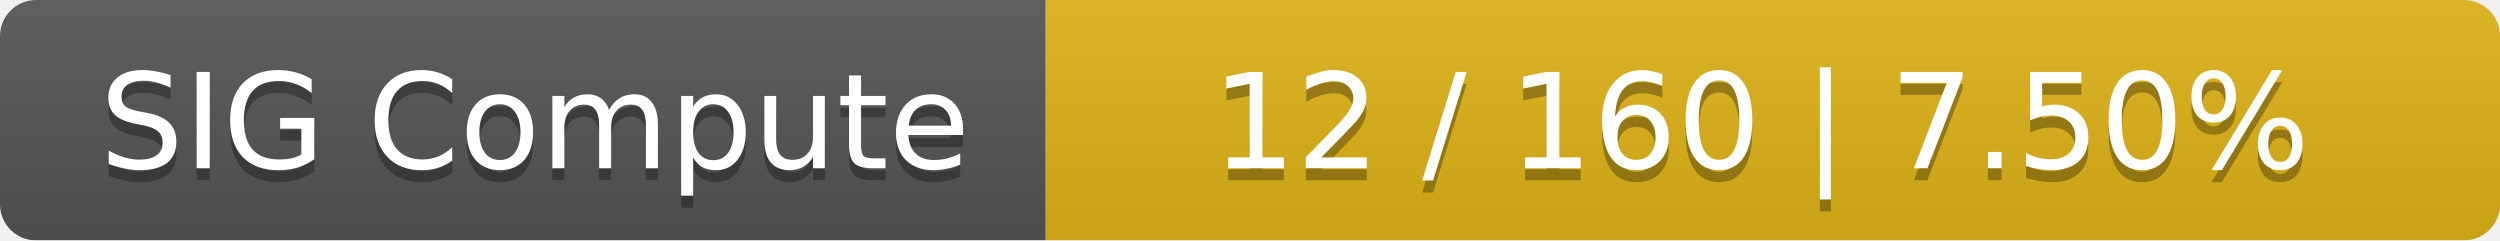
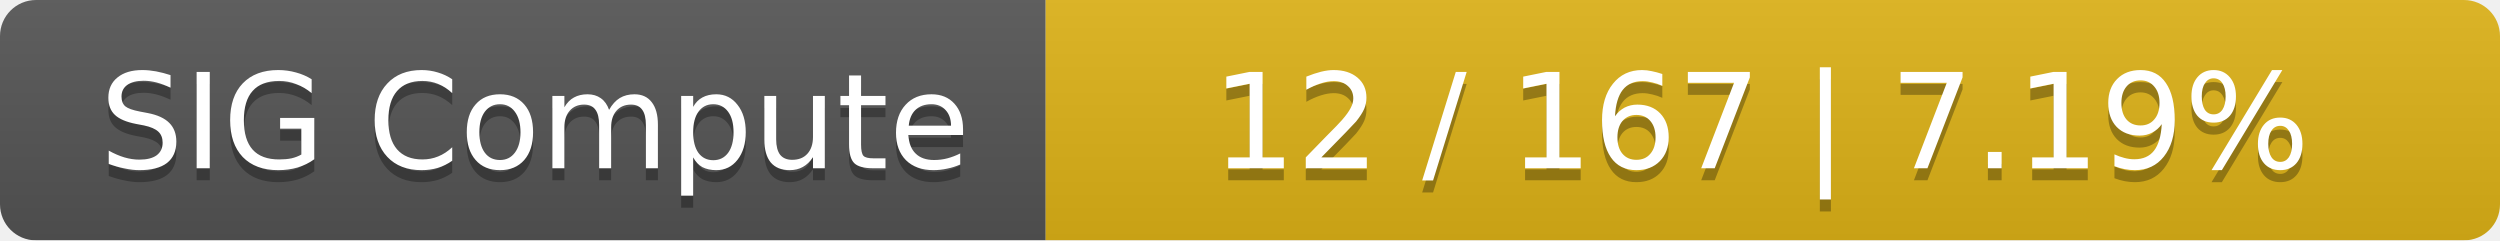
<svg xmlns="http://www.w3.org/2000/svg" width="208" height="20">
  <linearGradient id="smooth" x2="0" y2="100%">
    <stop offset="0" stop-color="#bbb" stop-opacity=".1" />
    <stop offset="1" stop-opacity=".1" />
  </linearGradient>
  <mask id="round">
    <rect width="208" height="20" rx="3" fill="#fff" />
  </mask>
  <g mask="url(#round)">
    <rect width="87" height="20" fill="#555" />
    <rect x="87" width="121" height="20" fill="#dfb317" />
    <rect width="208" height="20" fill="url(#smooth)" />
  </g>
  <g fill="#fff" text-anchor="middle" font-family="DejaVu Sans,Verdana,Geneva,sans-serif" font-size="11">
    <text x="44.5" y="15" fill="#010101" fill-opacity=".3">SIG Compute</text>
    <text x="44.5" y="14">SIG Compute</text>
-     <text x="146.5" y="15" fill="#010101" fill-opacity=".3">12 / 160    |    7.50%</text>
-     <text x="146.5" y="14">12 / 160    |    7.50%</text>
+     <text x="146.5" y="15" fill="#010101" fill-opacity=".3">12 / 167    |    7.19%</text>
+     <text x="146.5" y="14">12 / 167    |    7.19%</text>
  </g>
</svg>
